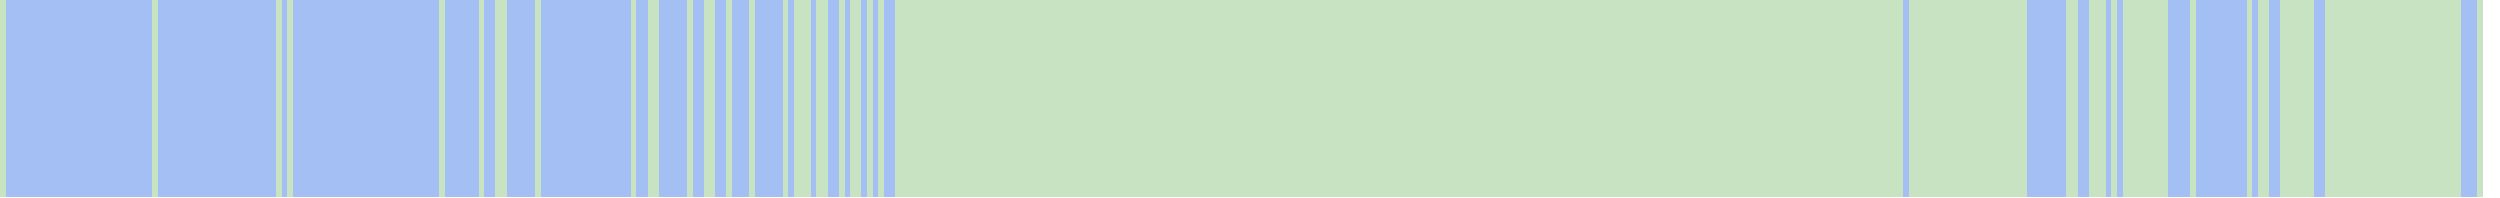
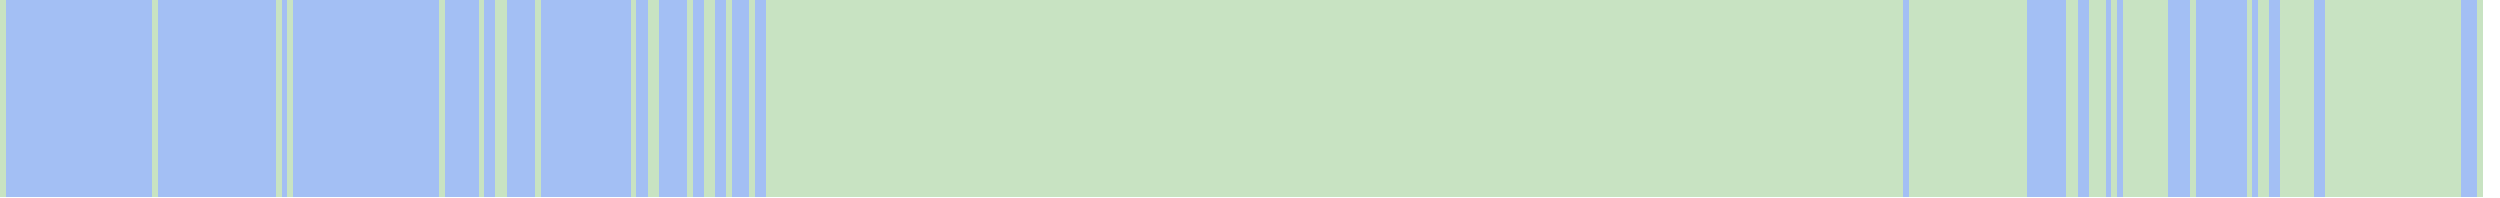
<svg xmlns="http://www.w3.org/2000/svg" viewBox="0 0 444 35" shape-rendering="crispEdges">
  <rect y="0" x="0" width="441" height="35" fill="#a3bff4" />
  <rect y="0" x="0" width="1" height="35" fill="#c8e3c2" />
  <rect y="0" x="27" width="1" height="35" fill="#c8e3c2" />
  <rect y="0" x="49" width="1" height="35" fill="#c8e3c2" />
  <rect y="0" x="51" width="1" height="35" fill="#c8e3c2" />
  <rect y="0" x="78" width="1" height="35" fill="#c8e3c2" />
  <rect y="0" x="85" width="1" height="35" fill="#c8e3c2" />
  <rect y="0" x="88" width="1" height="35" fill="#c8e3c2" />
  <rect y="0" x="89" width="1" height="35" fill="#c8e3c2" />
  <rect y="0" x="95" width="1" height="35" fill="#c8e3c2" />
  <rect y="0" x="112" width="1" height="35" fill="#c8e3c2" />
  <rect y="0" x="115" width="1" height="35" fill="#c8e3c2" />
  <rect y="0" x="116" width="1" height="35" fill="#c8e3c2" />
  <rect y="0" x="122" width="1" height="35" fill="#c8e3c2" />
  <rect y="0" x="125" width="1" height="35" fill="#c8e3c2" />
  <rect y="0" x="126" width="1" height="35" fill="#c8e3c2" />
  <rect y="0" x="129" width="1" height="35" fill="#c8e3c2" />
  <rect y="0" x="133" width="1" height="35" fill="#c8e3c2" />
+   <rect y="0" x="136" width="1" height="35" fill="#c8e3c2" />
+   <rect y="0" x="137" width="1" height="35" fill="#c8e3c2" />
+   <rect y="0" x="138" width="1" height="35" fill="#c8e3c2" />
  <rect y="0" x="139" width="1" height="35" fill="#c8e3c2" />
+   <rect y="0" x="140" width="1" height="35" fill="#c8e3c2" />
  <rect y="0" x="141" width="1" height="35" fill="#c8e3c2" />
  <rect y="0" x="142" width="1" height="35" fill="#c8e3c2" />
  <rect y="0" x="143" width="1" height="35" fill="#c8e3c2" />
+   <rect y="0" x="144" width="1" height="35" fill="#c8e3c2" />
  <rect y="0" x="145" width="1" height="35" fill="#c8e3c2" />
  <rect y="0" x="146" width="1" height="35" fill="#c8e3c2" />
+   <rect y="0" x="147" width="1" height="35" fill="#c8e3c2" />
+   <rect y="0" x="148" width="1" height="35" fill="#c8e3c2" />
  <rect y="0" x="149" width="1" height="35" fill="#c8e3c2" />
+   <rect y="0" x="150" width="1" height="35" fill="#c8e3c2" />
  <rect y="0" x="151" width="1" height="35" fill="#c8e3c2" />
  <rect y="0" x="152" width="1" height="35" fill="#c8e3c2" />
+   <rect y="0" x="153" width="1" height="35" fill="#c8e3c2" />
  <rect y="0" x="154" width="1" height="35" fill="#c8e3c2" />
+   <rect y="0" x="155" width="1" height="35" fill="#c8e3c2" />
  <rect y="0" x="156" width="1" height="35" fill="#c8e3c2" />
+   <rect y="0" x="157" width="1" height="35" fill="#c8e3c2" />
+   <rect y="0" x="158" width="1" height="35" fill="#c8e3c2" />
  <rect y="0" x="159" width="1" height="35" fill="#c8e3c2" />
  <rect y="0" x="160" width="1" height="35" fill="#c8e3c2" />
  <rect y="0" x="161" width="1" height="35" fill="#c8e3c2" />
  <rect y="0" x="162" width="1" height="35" fill="#c8e3c2" />
  <rect y="0" x="163" width="1" height="35" fill="#c8e3c2" />
  <rect y="0" x="164" width="1" height="35" fill="#c8e3c2" />
  <rect y="0" x="165" width="1" height="35" fill="#c8e3c2" />
  <rect y="0" x="166" width="1" height="35" fill="#c8e3c2" />
  <rect y="0" x="167" width="1" height="35" fill="#c8e3c2" />
  <rect y="0" x="168" width="1" height="35" fill="#c8e3c2" />
  <rect y="0" x="169" width="1" height="35" fill="#c8e3c2" />
  <rect y="0" x="170" width="1" height="35" fill="#c8e3c2" />
  <rect y="0" x="171" width="1" height="35" fill="#c8e3c2" />
  <rect y="0" x="172" width="1" height="35" fill="#c8e3c2" />
  <rect y="0" x="173" width="1" height="35" fill="#c8e3c2" />
  <rect y="0" x="174" width="1" height="35" fill="#c8e3c2" />
  <rect y="0" x="175" width="1" height="35" fill="#c8e3c2" />
  <rect y="0" x="176" width="1" height="35" fill="#c8e3c2" />
  <rect y="0" x="177" width="1" height="35" fill="#c8e3c2" />
  <rect y="0" x="178" width="1" height="35" fill="#c8e3c2" />
  <rect y="0" x="179" width="1" height="35" fill="#c8e3c2" />
  <rect y="0" x="180" width="1" height="35" fill="#c8e3c2" />
  <rect y="0" x="181" width="1" height="35" fill="#c8e3c2" />
  <rect y="0" x="182" width="1" height="35" fill="#c8e3c2" />
  <rect y="0" x="183" width="1" height="35" fill="#c8e3c2" />
  <rect y="0" x="184" width="1" height="35" fill="#c8e3c2" />
  <rect y="0" x="185" width="1" height="35" fill="#c8e3c2" />
  <rect y="0" x="186" width="1" height="35" fill="#c8e3c2" />
  <rect y="0" x="187" width="1" height="35" fill="#c8e3c2" />
  <rect y="0" x="188" width="1" height="35" fill="#c8e3c2" />
  <rect y="0" x="189" width="1" height="35" fill="#c8e3c2" />
  <rect y="0" x="190" width="1" height="35" fill="#c8e3c2" />
  <rect y="0" x="191" width="1" height="35" fill="#c8e3c2" />
  <rect y="0" x="192" width="1" height="35" fill="#c8e3c2" />
  <rect y="0" x="193" width="1" height="35" fill="#c8e3c2" />
  <rect y="0" x="194" width="1" height="35" fill="#c8e3c2" />
  <rect y="0" x="195" width="1" height="35" fill="#c8e3c2" />
  <rect y="0" x="196" width="1" height="35" fill="#c8e3c2" />
  <rect y="0" x="197" width="1" height="35" fill="#c8e3c2" />
  <rect y="0" x="198" width="1" height="35" fill="#c8e3c2" />
  <rect y="0" x="199" width="1" height="35" fill="#c8e3c2" />
  <rect y="0" x="200" width="1" height="35" fill="#c8e3c2" />
  <rect y="0" x="201" width="1" height="35" fill="#c8e3c2" />
  <rect y="0" x="202" width="1" height="35" fill="#c8e3c2" />
  <rect y="0" x="203" width="1" height="35" fill="#c8e3c2" />
  <rect y="0" x="204" width="1" height="35" fill="#c8e3c2" />
  <rect y="0" x="205" width="1" height="35" fill="#c8e3c2" />
  <rect y="0" x="206" width="1" height="35" fill="#c8e3c2" />
  <rect y="0" x="207" width="1" height="35" fill="#c8e3c2" />
  <rect y="0" x="208" width="1" height="35" fill="#c8e3c2" />
  <rect y="0" x="209" width="1" height="35" fill="#c8e3c2" />
  <rect y="0" x="210" width="1" height="35" fill="#c8e3c2" />
  <rect y="0" x="211" width="1" height="35" fill="#c8e3c2" />
  <rect y="0" x="212" width="1" height="35" fill="#c8e3c2" />
  <rect y="0" x="213" width="1" height="35" fill="#c8e3c2" />
  <rect y="0" x="214" width="1" height="35" fill="#c8e3c2" />
  <rect y="0" x="215" width="1" height="35" fill="#c8e3c2" />
  <rect y="0" x="216" width="1" height="35" fill="#c8e3c2" />
  <rect y="0" x="217" width="1" height="35" fill="#c8e3c2" />
  <rect y="0" x="218" width="1" height="35" fill="#c8e3c2" />
  <rect y="0" x="219" width="1" height="35" fill="#c8e3c2" />
  <rect y="0" x="220" width="1" height="35" fill="#c8e3c2" />
  <rect y="0" x="221" width="1" height="35" fill="#c8e3c2" />
  <rect y="0" x="222" width="1" height="35" fill="#c8e3c2" />
  <rect y="0" x="223" width="1" height="35" fill="#c8e3c2" />
  <rect y="0" x="224" width="1" height="35" fill="#c8e3c2" />
  <rect y="0" x="225" width="1" height="35" fill="#c8e3c2" />
  <rect y="0" x="226" width="1" height="35" fill="#c8e3c2" />
  <rect y="0" x="227" width="1" height="35" fill="#c8e3c2" />
  <rect y="0" x="228" width="1" height="35" fill="#c8e3c2" />
  <rect y="0" x="229" width="1" height="35" fill="#c8e3c2" />
  <rect y="0" x="230" width="1" height="35" fill="#c8e3c2" />
  <rect y="0" x="231" width="1" height="35" fill="#c8e3c2" />
  <rect y="0" x="232" width="1" height="35" fill="#c8e3c2" />
  <rect y="0" x="233" width="1" height="35" fill="#c8e3c2" />
  <rect y="0" x="234" width="1" height="35" fill="#c8e3c2" />
  <rect y="0" x="235" width="1" height="35" fill="#c8e3c2" />
  <rect y="0" x="236" width="1" height="35" fill="#c8e3c2" />
  <rect y="0" x="237" width="1" height="35" fill="#c8e3c2" />
  <rect y="0" x="238" width="1" height="35" fill="#c8e3c2" />
  <rect y="0" x="239" width="1" height="35" fill="#c8e3c2" />
  <rect y="0" x="240" width="1" height="35" fill="#c8e3c2" />
  <rect y="0" x="241" width="1" height="35" fill="#c8e3c2" />
  <rect y="0" x="242" width="1" height="35" fill="#c8e3c2" />
  <rect y="0" x="243" width="1" height="35" fill="#c8e3c2" />
  <rect y="0" x="244" width="1" height="35" fill="#c8e3c2" />
  <rect y="0" x="245" width="1" height="35" fill="#c8e3c2" />
  <rect y="0" x="246" width="1" height="35" fill="#c8e3c2" />
  <rect y="0" x="247" width="1" height="35" fill="#c8e3c2" />
  <rect y="0" x="248" width="1" height="35" fill="#c8e3c2" />
  <rect y="0" x="249" width="1" height="35" fill="#c8e3c2" />
  <rect y="0" x="250" width="1" height="35" fill="#c8e3c2" />
  <rect y="0" x="251" width="1" height="35" fill="#c8e3c2" />
  <rect y="0" x="252" width="1" height="35" fill="#c8e3c2" />
  <rect y="0" x="253" width="1" height="35" fill="#c8e3c2" />
  <rect y="0" x="254" width="1" height="35" fill="#c8e3c2" />
  <rect y="0" x="255" width="1" height="35" fill="#c8e3c2" />
  <rect y="0" x="256" width="1" height="35" fill="#c8e3c2" />
  <rect y="0" x="257" width="1" height="35" fill="#c8e3c2" />
  <rect y="0" x="258" width="1" height="35" fill="#c8e3c2" />
  <rect y="0" x="259" width="1" height="35" fill="#c8e3c2" />
  <rect y="0" x="260" width="1" height="35" fill="#c8e3c2" />
  <rect y="0" x="261" width="1" height="35" fill="#c8e3c2" />
  <rect y="0" x="262" width="1" height="35" fill="#c8e3c2" />
  <rect y="0" x="263" width="1" height="35" fill="#c8e3c2" />
  <rect y="0" x="264" width="1" height="35" fill="#c8e3c2" />
  <rect y="0" x="265" width="1" height="35" fill="#c8e3c2" />
  <rect y="0" x="266" width="1" height="35" fill="#c8e3c2" />
  <rect y="0" x="267" width="1" height="35" fill="#c8e3c2" />
  <rect y="0" x="268" width="1" height="35" fill="#c8e3c2" />
  <rect y="0" x="269" width="1" height="35" fill="#c8e3c2" />
  <rect y="0" x="270" width="1" height="35" fill="#c8e3c2" />
  <rect y="0" x="271" width="1" height="35" fill="#c8e3c2" />
  <rect y="0" x="272" width="1" height="35" fill="#c8e3c2" />
  <rect y="0" x="273" width="1" height="35" fill="#c8e3c2" />
  <rect y="0" x="274" width="1" height="35" fill="#c8e3c2" />
  <rect y="0" x="275" width="1" height="35" fill="#c8e3c2" />
  <rect y="0" x="276" width="1" height="35" fill="#c8e3c2" />
  <rect y="0" x="277" width="1" height="35" fill="#c8e3c2" />
  <rect y="0" x="278" width="1" height="35" fill="#c8e3c2" />
  <rect y="0" x="279" width="1" height="35" fill="#c8e3c2" />
  <rect y="0" x="280" width="1" height="35" fill="#c8e3c2" />
  <rect y="0" x="281" width="1" height="35" fill="#c8e3c2" />
  <rect y="0" x="282" width="1" height="35" fill="#c8e3c2" />
  <rect y="0" x="283" width="1" height="35" fill="#c8e3c2" />
  <rect y="0" x="284" width="1" height="35" fill="#c8e3c2" />
  <rect y="0" x="285" width="1" height="35" fill="#c8e3c2" />
  <rect y="0" x="286" width="1" height="35" fill="#c8e3c2" />
  <rect y="0" x="287" width="1" height="35" fill="#c8e3c2" />
  <rect y="0" x="288" width="1" height="35" fill="#c8e3c2" />
  <rect y="0" x="289" width="1" height="35" fill="#c8e3c2" />
  <rect y="0" x="290" width="1" height="35" fill="#c8e3c2" />
  <rect y="0" x="291" width="1" height="35" fill="#c8e3c2" />
  <rect y="0" x="292" width="1" height="35" fill="#c8e3c2" />
  <rect y="0" x="293" width="1" height="35" fill="#c8e3c2" />
  <rect y="0" x="294" width="1" height="35" fill="#c8e3c2" />
  <rect y="0" x="295" width="1" height="35" fill="#c8e3c2" />
  <rect y="0" x="296" width="1" height="35" fill="#c8e3c2" />
  <rect y="0" x="297" width="1" height="35" fill="#c8e3c2" />
  <rect y="0" x="298" width="1" height="35" fill="#c8e3c2" />
  <rect y="0" x="299" width="1" height="35" fill="#c8e3c2" />
  <rect y="0" x="300" width="1" height="35" fill="#c8e3c2" />
  <rect y="0" x="301" width="1" height="35" fill="#c8e3c2" />
  <rect y="0" x="302" width="1" height="35" fill="#c8e3c2" />
  <rect y="0" x="303" width="1" height="35" fill="#c8e3c2" />
  <rect y="0" x="304" width="1" height="35" fill="#c8e3c2" />
  <rect y="0" x="305" width="1" height="35" fill="#c8e3c2" />
  <rect y="0" x="306" width="1" height="35" fill="#c8e3c2" />
  <rect y="0" x="307" width="1" height="35" fill="#c8e3c2" />
  <rect y="0" x="308" width="1" height="35" fill="#c8e3c2" />
  <rect y="0" x="309" width="1" height="35" fill="#c8e3c2" />
  <rect y="0" x="310" width="1" height="35" fill="#c8e3c2" />
  <rect y="0" x="311" width="1" height="35" fill="#c8e3c2" />
  <rect y="0" x="312" width="1" height="35" fill="#c8e3c2" />
  <rect y="0" x="313" width="1" height="35" fill="#c8e3c2" />
  <rect y="0" x="314" width="1" height="35" fill="#c8e3c2" />
  <rect y="0" x="315" width="1" height="35" fill="#c8e3c2" />
  <rect y="0" x="316" width="1" height="35" fill="#c8e3c2" />
  <rect y="0" x="317" width="1" height="35" fill="#c8e3c2" />
  <rect y="0" x="318" width="1" height="35" fill="#c8e3c2" />
  <rect y="0" x="319" width="1" height="35" fill="#c8e3c2" />
  <rect y="0" x="320" width="1" height="35" fill="#c8e3c2" />
  <rect y="0" x="321" width="1" height="35" fill="#c8e3c2" />
  <rect y="0" x="322" width="1" height="35" fill="#c8e3c2" />
  <rect y="0" x="323" width="1" height="35" fill="#c8e3c2" />
  <rect y="0" x="324" width="1" height="35" fill="#c8e3c2" />
  <rect y="0" x="325" width="1" height="35" fill="#c8e3c2" />
  <rect y="0" x="326" width="1" height="35" fill="#c8e3c2" />
  <rect y="0" x="327" width="1" height="35" fill="#c8e3c2" />
  <rect y="0" x="328" width="1" height="35" fill="#c8e3c2" />
  <rect y="0" x="329" width="1" height="35" fill="#c8e3c2" />
  <rect y="0" x="330" width="1" height="35" fill="#c8e3c2" />
  <rect y="0" x="331" width="1" height="35" fill="#c8e3c2" />
  <rect y="0" x="332" width="1" height="35" fill="#c8e3c2" />
  <rect y="0" x="333" width="1" height="35" fill="#c8e3c2" />
  <rect y="0" x="334" width="1" height="35" fill="#c8e3c2" />
  <rect y="0" x="335" width="1" height="35" fill="#c8e3c2" />
  <rect y="0" x="336" width="1" height="35" fill="#c8e3c2" />
  <rect y="0" x="337" width="1" height="35" fill="#c8e3c2" />
  <rect y="0" x="339" width="1" height="35" fill="#c8e3c2" />
  <rect y="0" x="340" width="1" height="35" fill="#c8e3c2" />
  <rect y="0" x="341" width="1" height="35" fill="#c8e3c2" />
  <rect y="0" x="342" width="1" height="35" fill="#c8e3c2" />
  <rect y="0" x="343" width="1" height="35" fill="#c8e3c2" />
  <rect y="0" x="344" width="1" height="35" fill="#c8e3c2" />
  <rect y="0" x="345" width="1" height="35" fill="#c8e3c2" />
  <rect y="0" x="346" width="1" height="35" fill="#c8e3c2" />
  <rect y="0" x="347" width="1" height="35" fill="#c8e3c2" />
  <rect y="0" x="348" width="1" height="35" fill="#c8e3c2" />
  <rect y="0" x="349" width="1" height="35" fill="#c8e3c2" />
  <rect y="0" x="350" width="1" height="35" fill="#c8e3c2" />
  <rect y="0" x="351" width="1" height="35" fill="#c8e3c2" />
  <rect y="0" x="352" width="1" height="35" fill="#c8e3c2" />
  <rect y="0" x="353" width="1" height="35" fill="#c8e3c2" />
  <rect y="0" x="354" width="1" height="35" fill="#c8e3c2" />
  <rect y="0" x="355" width="1" height="35" fill="#c8e3c2" />
  <rect y="0" x="356" width="1" height="35" fill="#c8e3c2" />
  <rect y="0" x="357" width="1" height="35" fill="#c8e3c2" />
  <rect y="0" x="358" width="1" height="35" fill="#c8e3c2" />
  <rect y="0" x="359" width="1" height="35" fill="#c8e3c2" />
  <rect y="0" x="367" width="1" height="35" fill="#c8e3c2" />
  <rect y="0" x="368" width="1" height="35" fill="#c8e3c2" />
  <rect y="0" x="371" width="1" height="35" fill="#c8e3c2" />
  <rect y="0" x="372" width="1" height="35" fill="#c8e3c2" />
  <rect y="0" x="373" width="1" height="35" fill="#c8e3c2" />
  <rect y="0" x="375" width="1" height="35" fill="#c8e3c2" />
  <rect y="0" x="377" width="1" height="35" fill="#c8e3c2" />
  <rect y="0" x="378" width="1" height="35" fill="#c8e3c2" />
  <rect y="0" x="379" width="1" height="35" fill="#c8e3c2" />
  <rect y="0" x="380" width="1" height="35" fill="#c8e3c2" />
  <rect y="0" x="381" width="1" height="35" fill="#c8e3c2" />
  <rect y="0" x="382" width="1" height="35" fill="#c8e3c2" />
  <rect y="0" x="383" width="1" height="35" fill="#c8e3c2" />
  <rect y="0" x="384" width="1" height="35" fill="#c8e3c2" />
  <rect y="0" x="389" width="1" height="35" fill="#c8e3c2" />
  <rect y="0" x="399" width="1" height="35" fill="#c8e3c2" />
  <rect y="0" x="401" width="1" height="35" fill="#c8e3c2" />
  <rect y="0" x="402" width="1" height="35" fill="#c8e3c2" />
  <rect y="0" x="405" width="1" height="35" fill="#c8e3c2" />
  <rect y="0" x="406" width="1" height="35" fill="#c8e3c2" />
  <rect y="0" x="407" width="1" height="35" fill="#c8e3c2" />
  <rect y="0" x="408" width="1" height="35" fill="#c8e3c2" />
  <rect y="0" x="409" width="1" height="35" fill="#c8e3c2" />
  <rect y="0" x="410" width="1" height="35" fill="#c8e3c2" />
  <rect y="0" x="413" width="1" height="35" fill="#c8e3c2" />
  <rect y="0" x="414" width="1" height="35" fill="#c8e3c2" />
  <rect y="0" x="415" width="1" height="35" fill="#c8e3c2" />
  <rect y="0" x="416" width="1" height="35" fill="#c8e3c2" />
  <rect y="0" x="417" width="1" height="35" fill="#c8e3c2" />
  <rect y="0" x="418" width="1" height="35" fill="#c8e3c2" />
  <rect y="0" x="419" width="1" height="35" fill="#c8e3c2" />
  <rect y="0" x="420" width="1" height="35" fill="#c8e3c2" />
  <rect y="0" x="421" width="1" height="35" fill="#c8e3c2" />
  <rect y="0" x="422" width="1" height="35" fill="#c8e3c2" />
  <rect y="0" x="423" width="1" height="35" fill="#c8e3c2" />
  <rect y="0" x="424" width="1" height="35" fill="#c8e3c2" />
  <rect y="0" x="425" width="1" height="35" fill="#c8e3c2" />
  <rect y="0" x="426" width="1" height="35" fill="#c8e3c2" />
  <rect y="0" x="427" width="1" height="35" fill="#c8e3c2" />
  <rect y="0" x="428" width="1" height="35" fill="#c8e3c2" />
  <rect y="0" x="429" width="1" height="35" fill="#c8e3c2" />
  <rect y="0" x="430" width="1" height="35" fill="#c8e3c2" />
  <rect y="0" x="431" width="1" height="35" fill="#c8e3c2" />
  <rect y="0" x="432" width="1" height="35" fill="#c8e3c2" />
  <rect y="0" x="433" width="1" height="35" fill="#c8e3c2" />
  <rect y="0" x="434" width="1" height="35" fill="#c8e3c2" />
  <rect y="0" x="435" width="1" height="35" fill="#c8e3c2" />
  <rect y="0" x="436" width="1" height="35" fill="#c8e3c2" />
  <rect y="0" x="440" width="1" height="35" fill="#c8e3c2" />
</svg>
